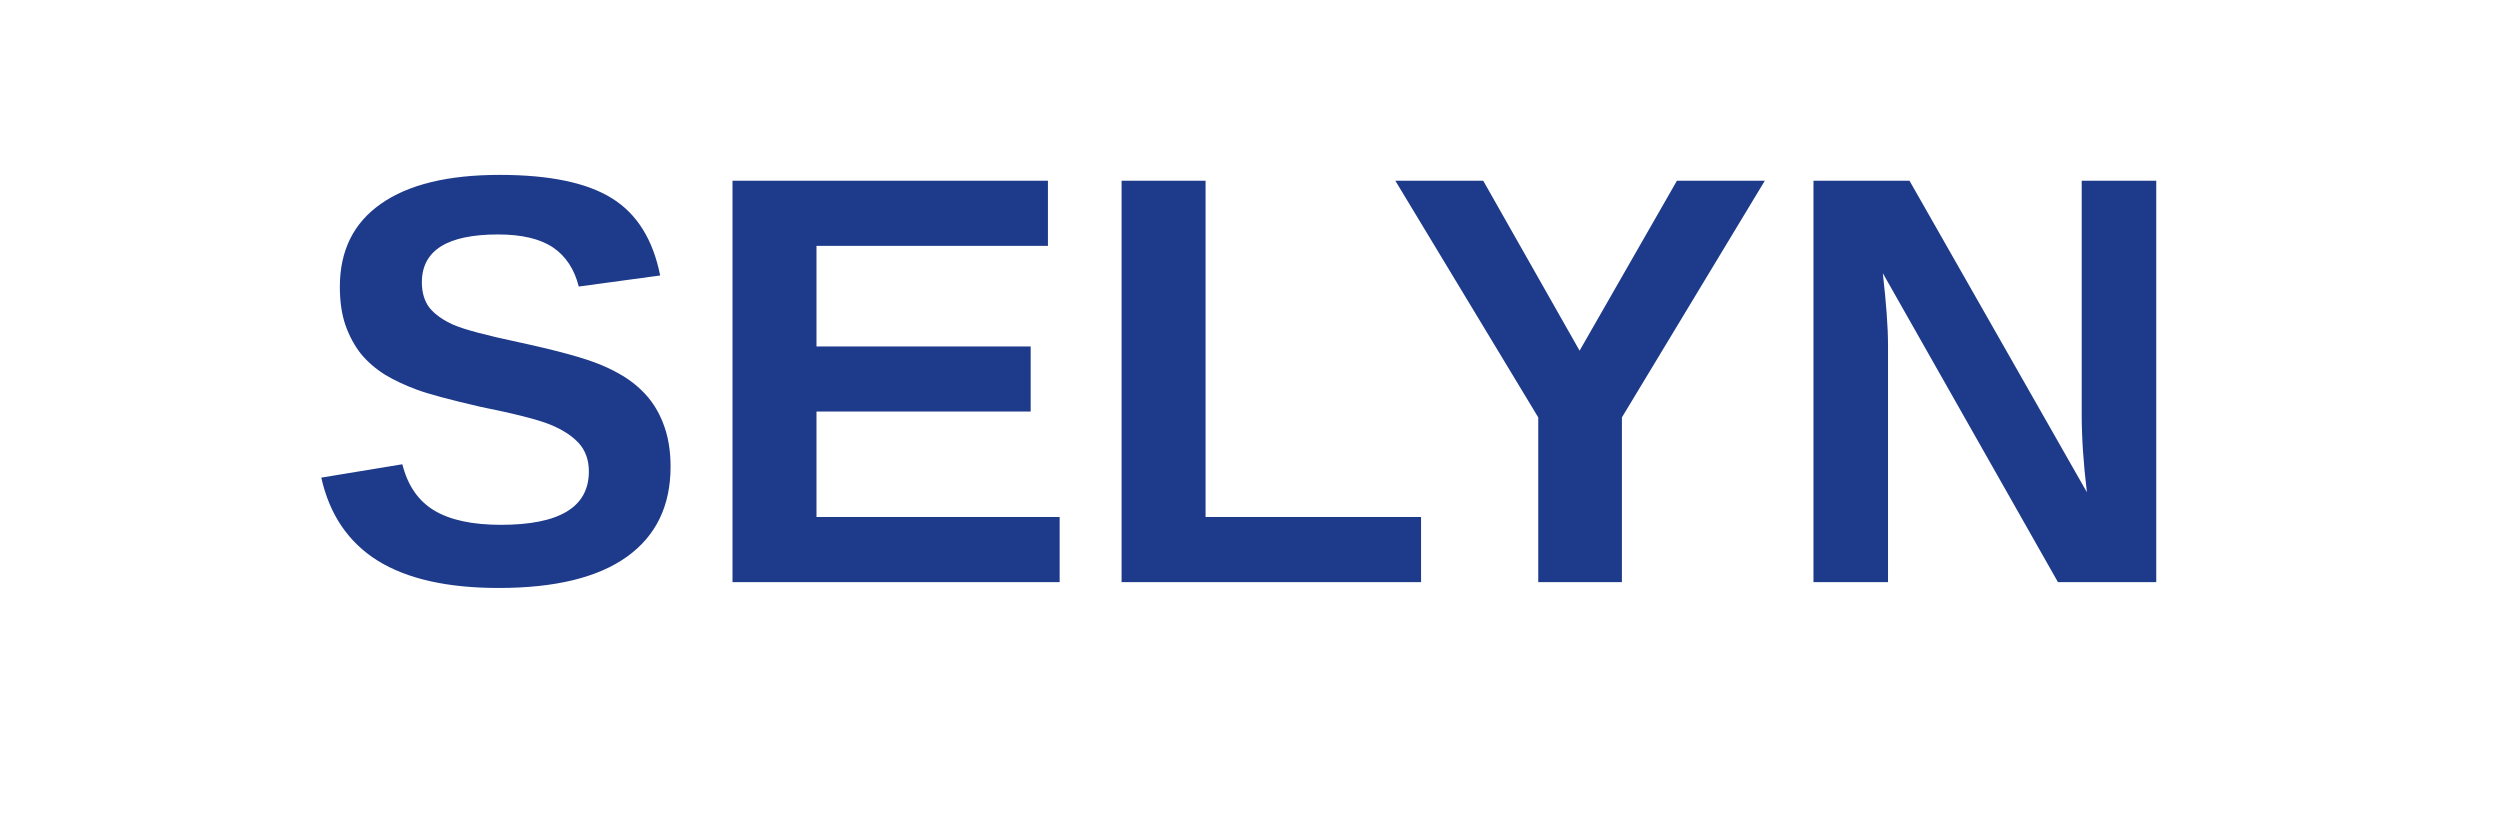
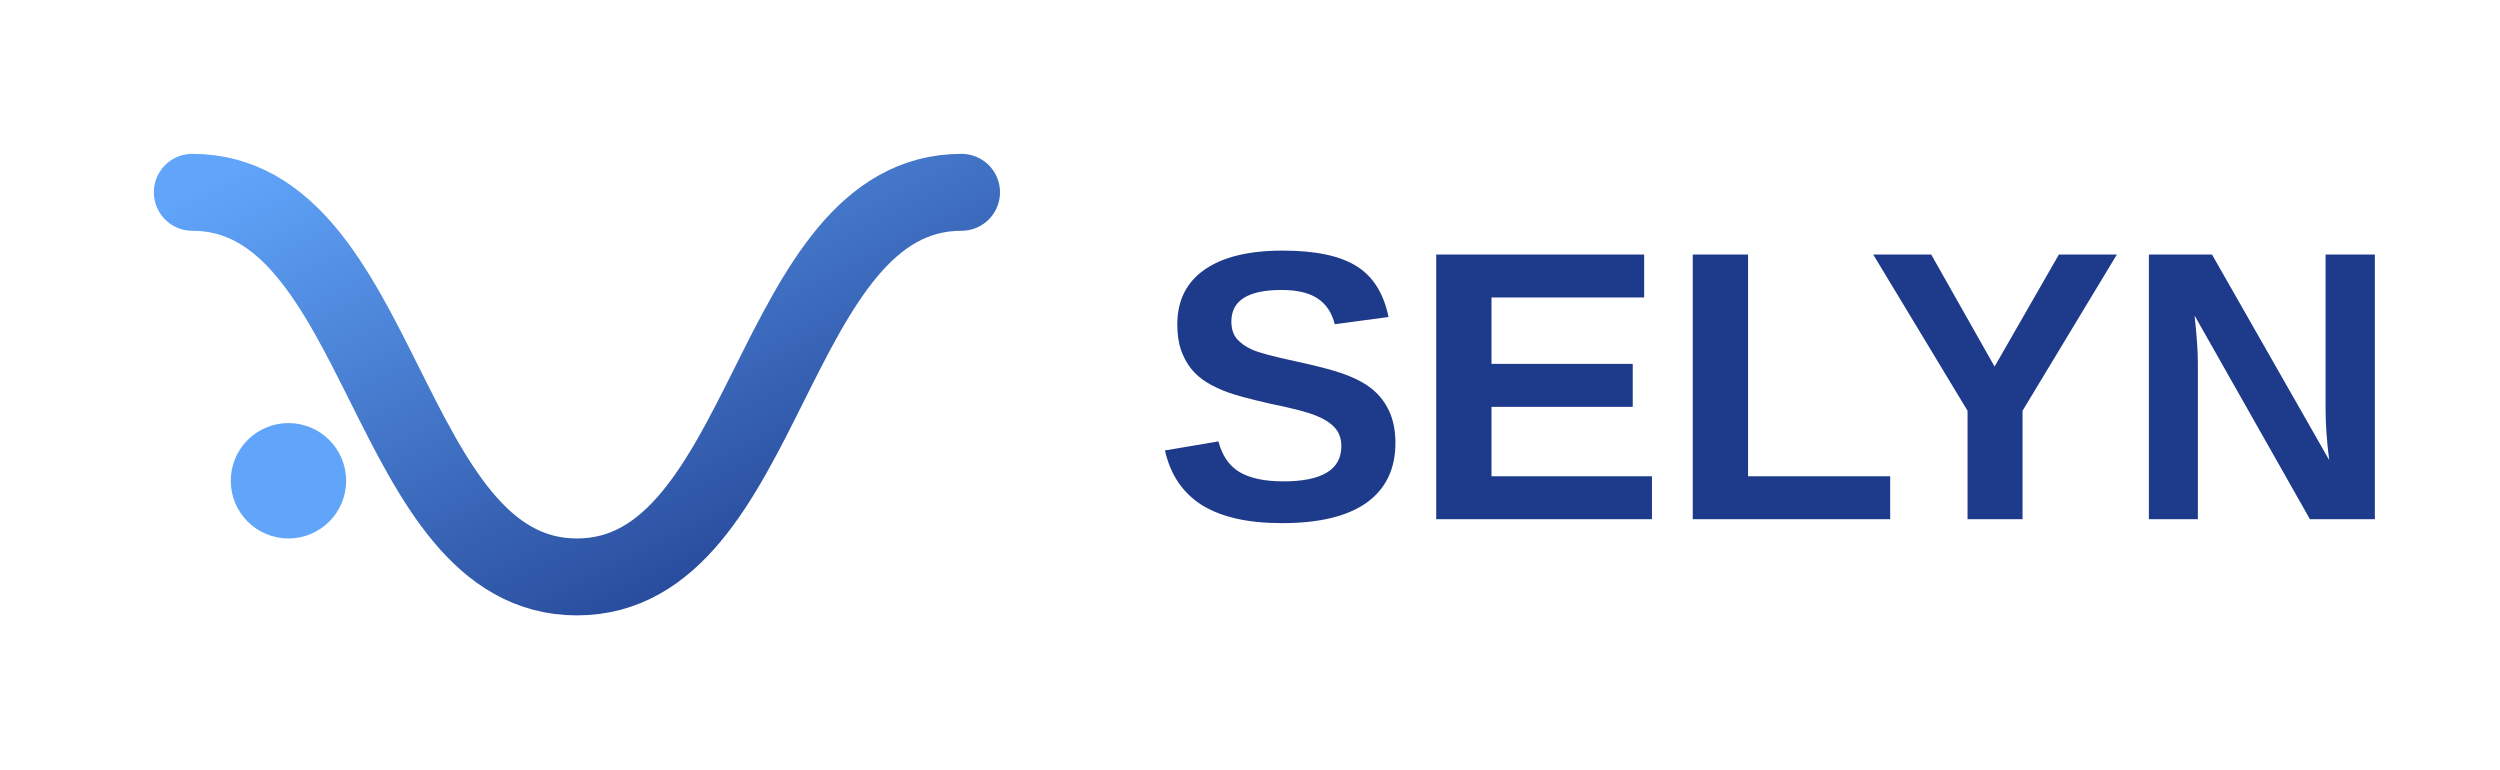
- <svg xmlns="http://www.w3.org/2000/svg" width="120" height="40" viewBox="0 0 120 40">
+ <svg xmlns="http://www.w3.org/2000/svg" width="130" height="40" viewBox="0 0 130 40">
  <defs>
-     <style>
-       .cls-1 {
-         font-size: 28px;
-         font-family: 'Arial', sans-serif;
-         font-weight: bold;
-         fill: #1E3A8A;
-       }
-     </style>
+     <linearGradient id="grad1" x1="0%" y1="0%" x2="100%" y2="100%">
+       <stop offset="0%" style="stop-color:#60A5FA;stop-opacity:1" />
+       <stop offset="100%" style="stop-color:#1E3A8A;stop-opacity:1" />
+     </linearGradient>
  </defs>
-   <text x="50%" y="50%" dominant-baseline="middle" text-anchor="middle" class="cls-1">SELYN</text>
+   <path d="M 10 10 C 20 10, 20 30, 30 30 S 40 10, 50 10" stroke="url(#grad1)" stroke-width="4" fill="none" stroke-linecap="round" />
+   <circle cx="15" cy="25" r="3" fill="#60A5FA" />
+   <text x="60" y="27" font-family="'Helvetica Neue', Arial, sans-serif" font-size="20" font-weight="bold" fill="#1E3A8A">SELYN</text>
</svg>
